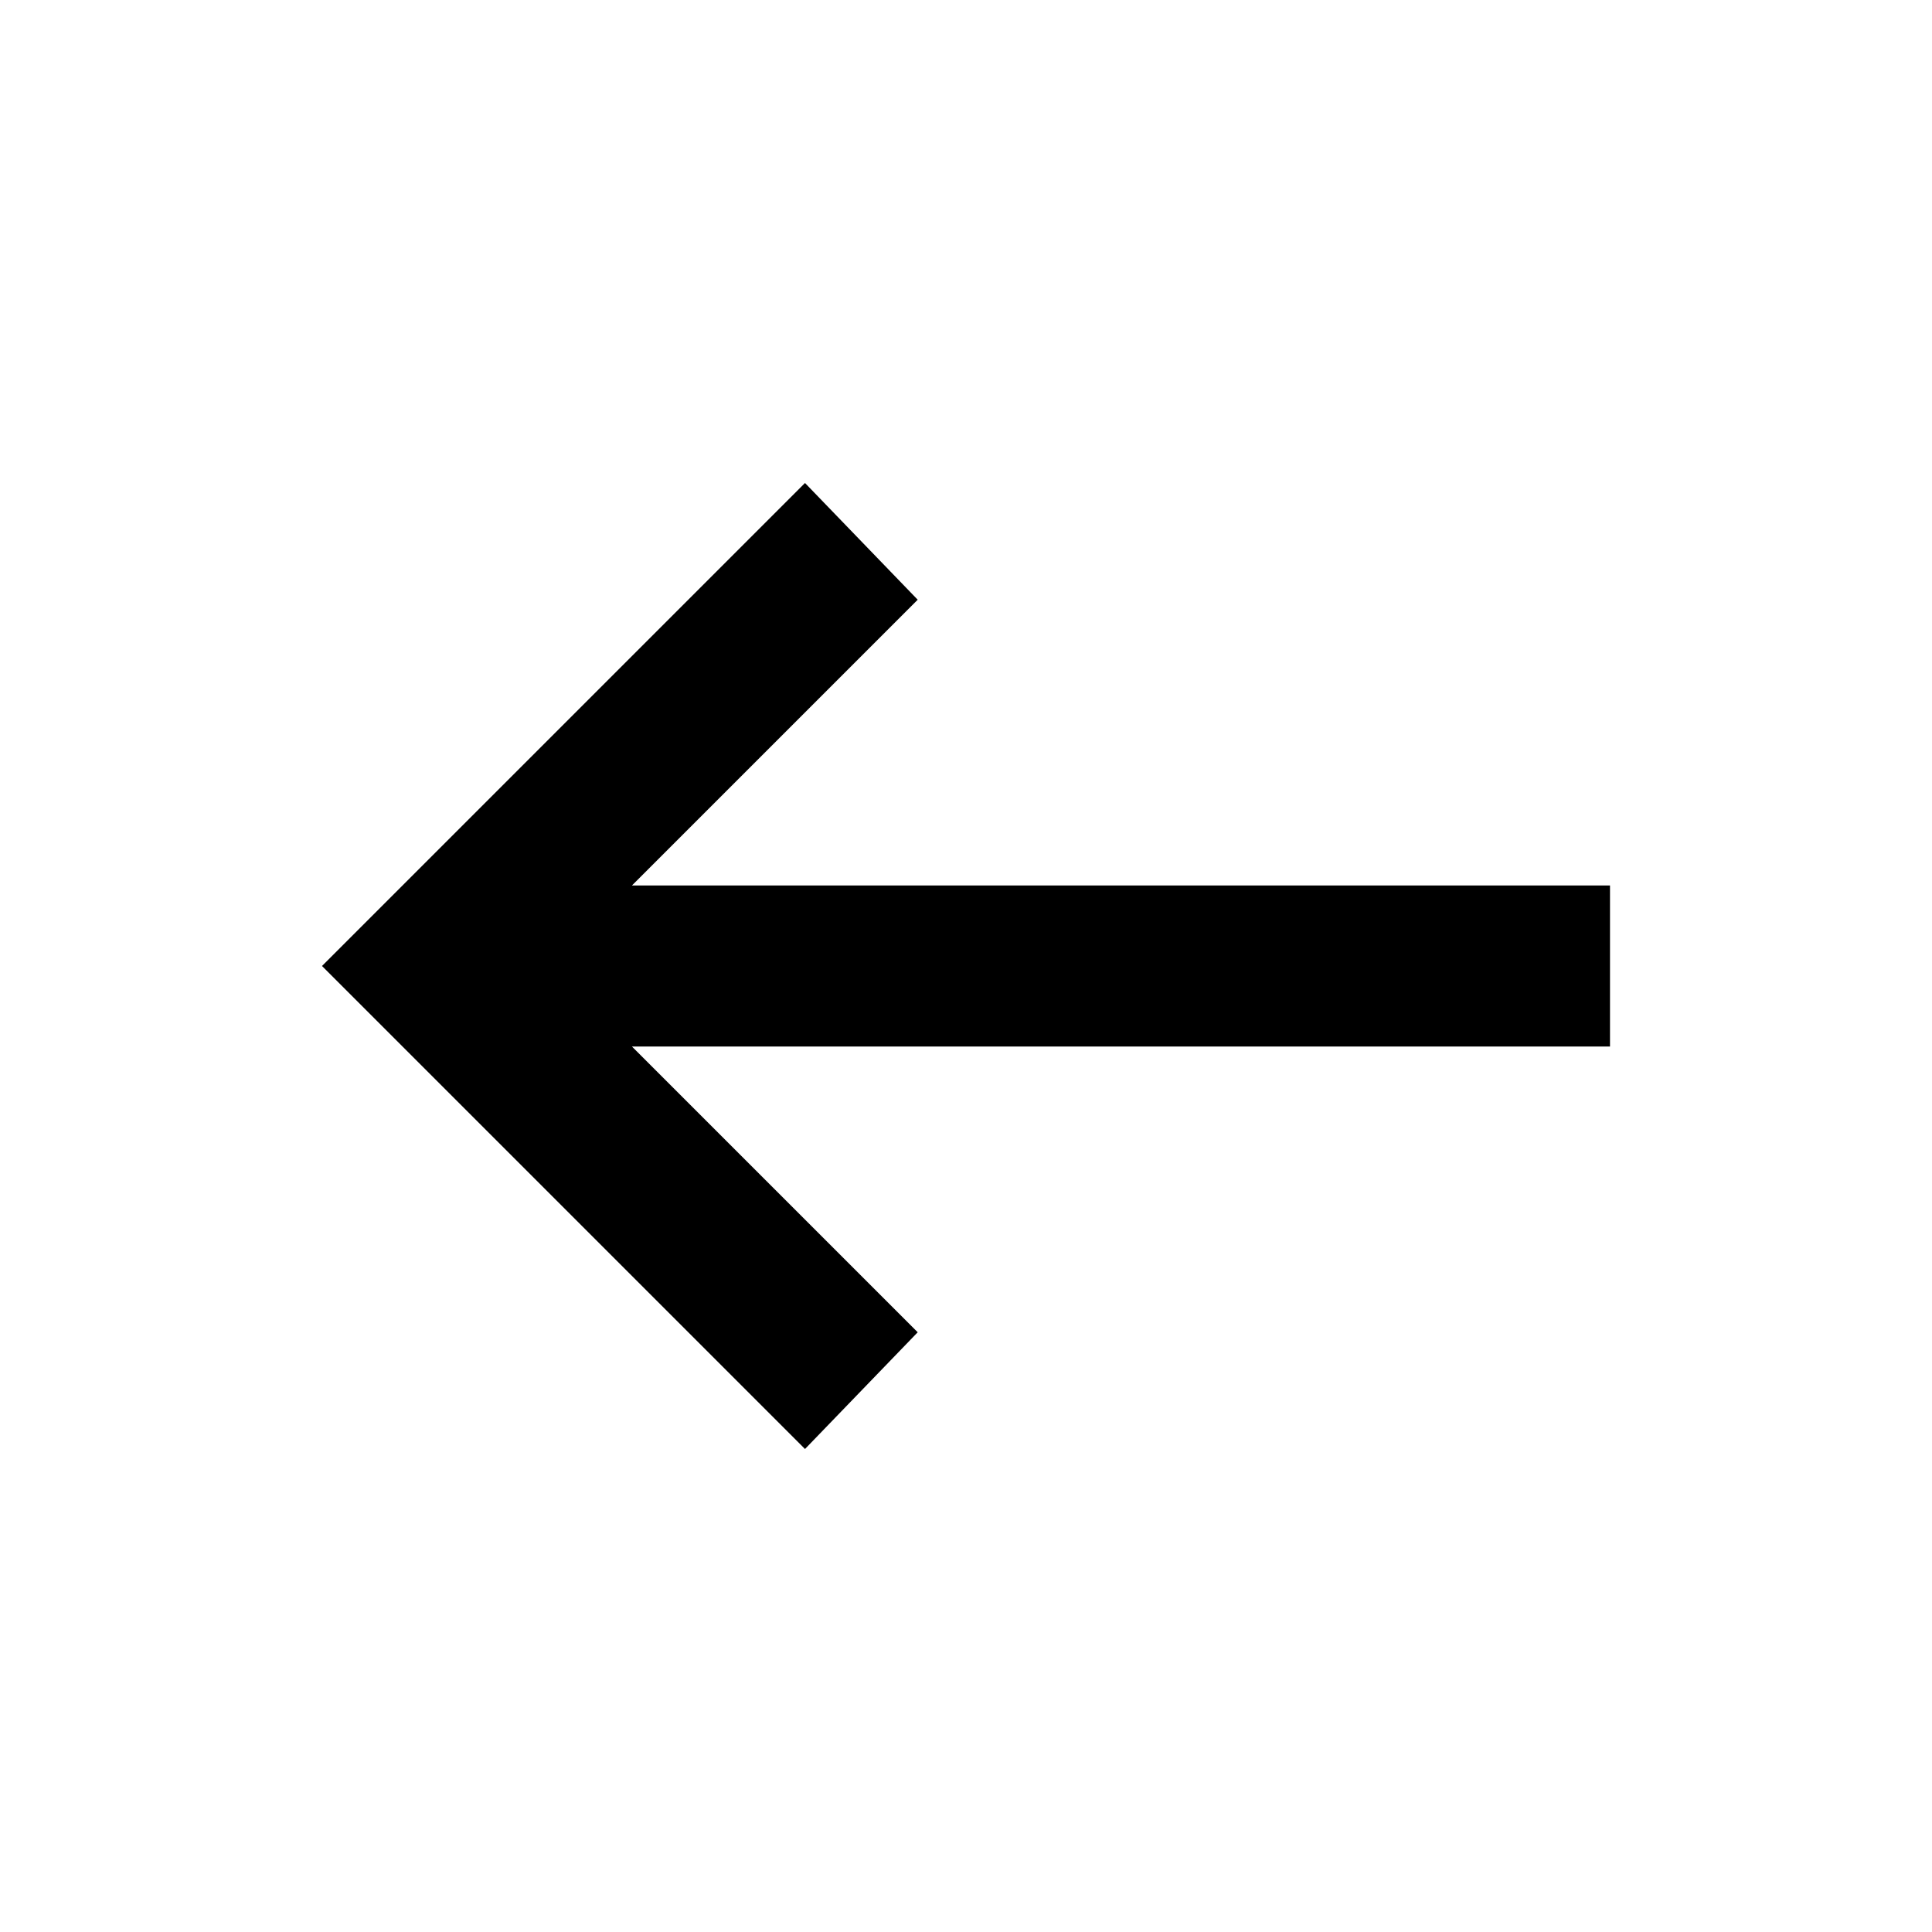
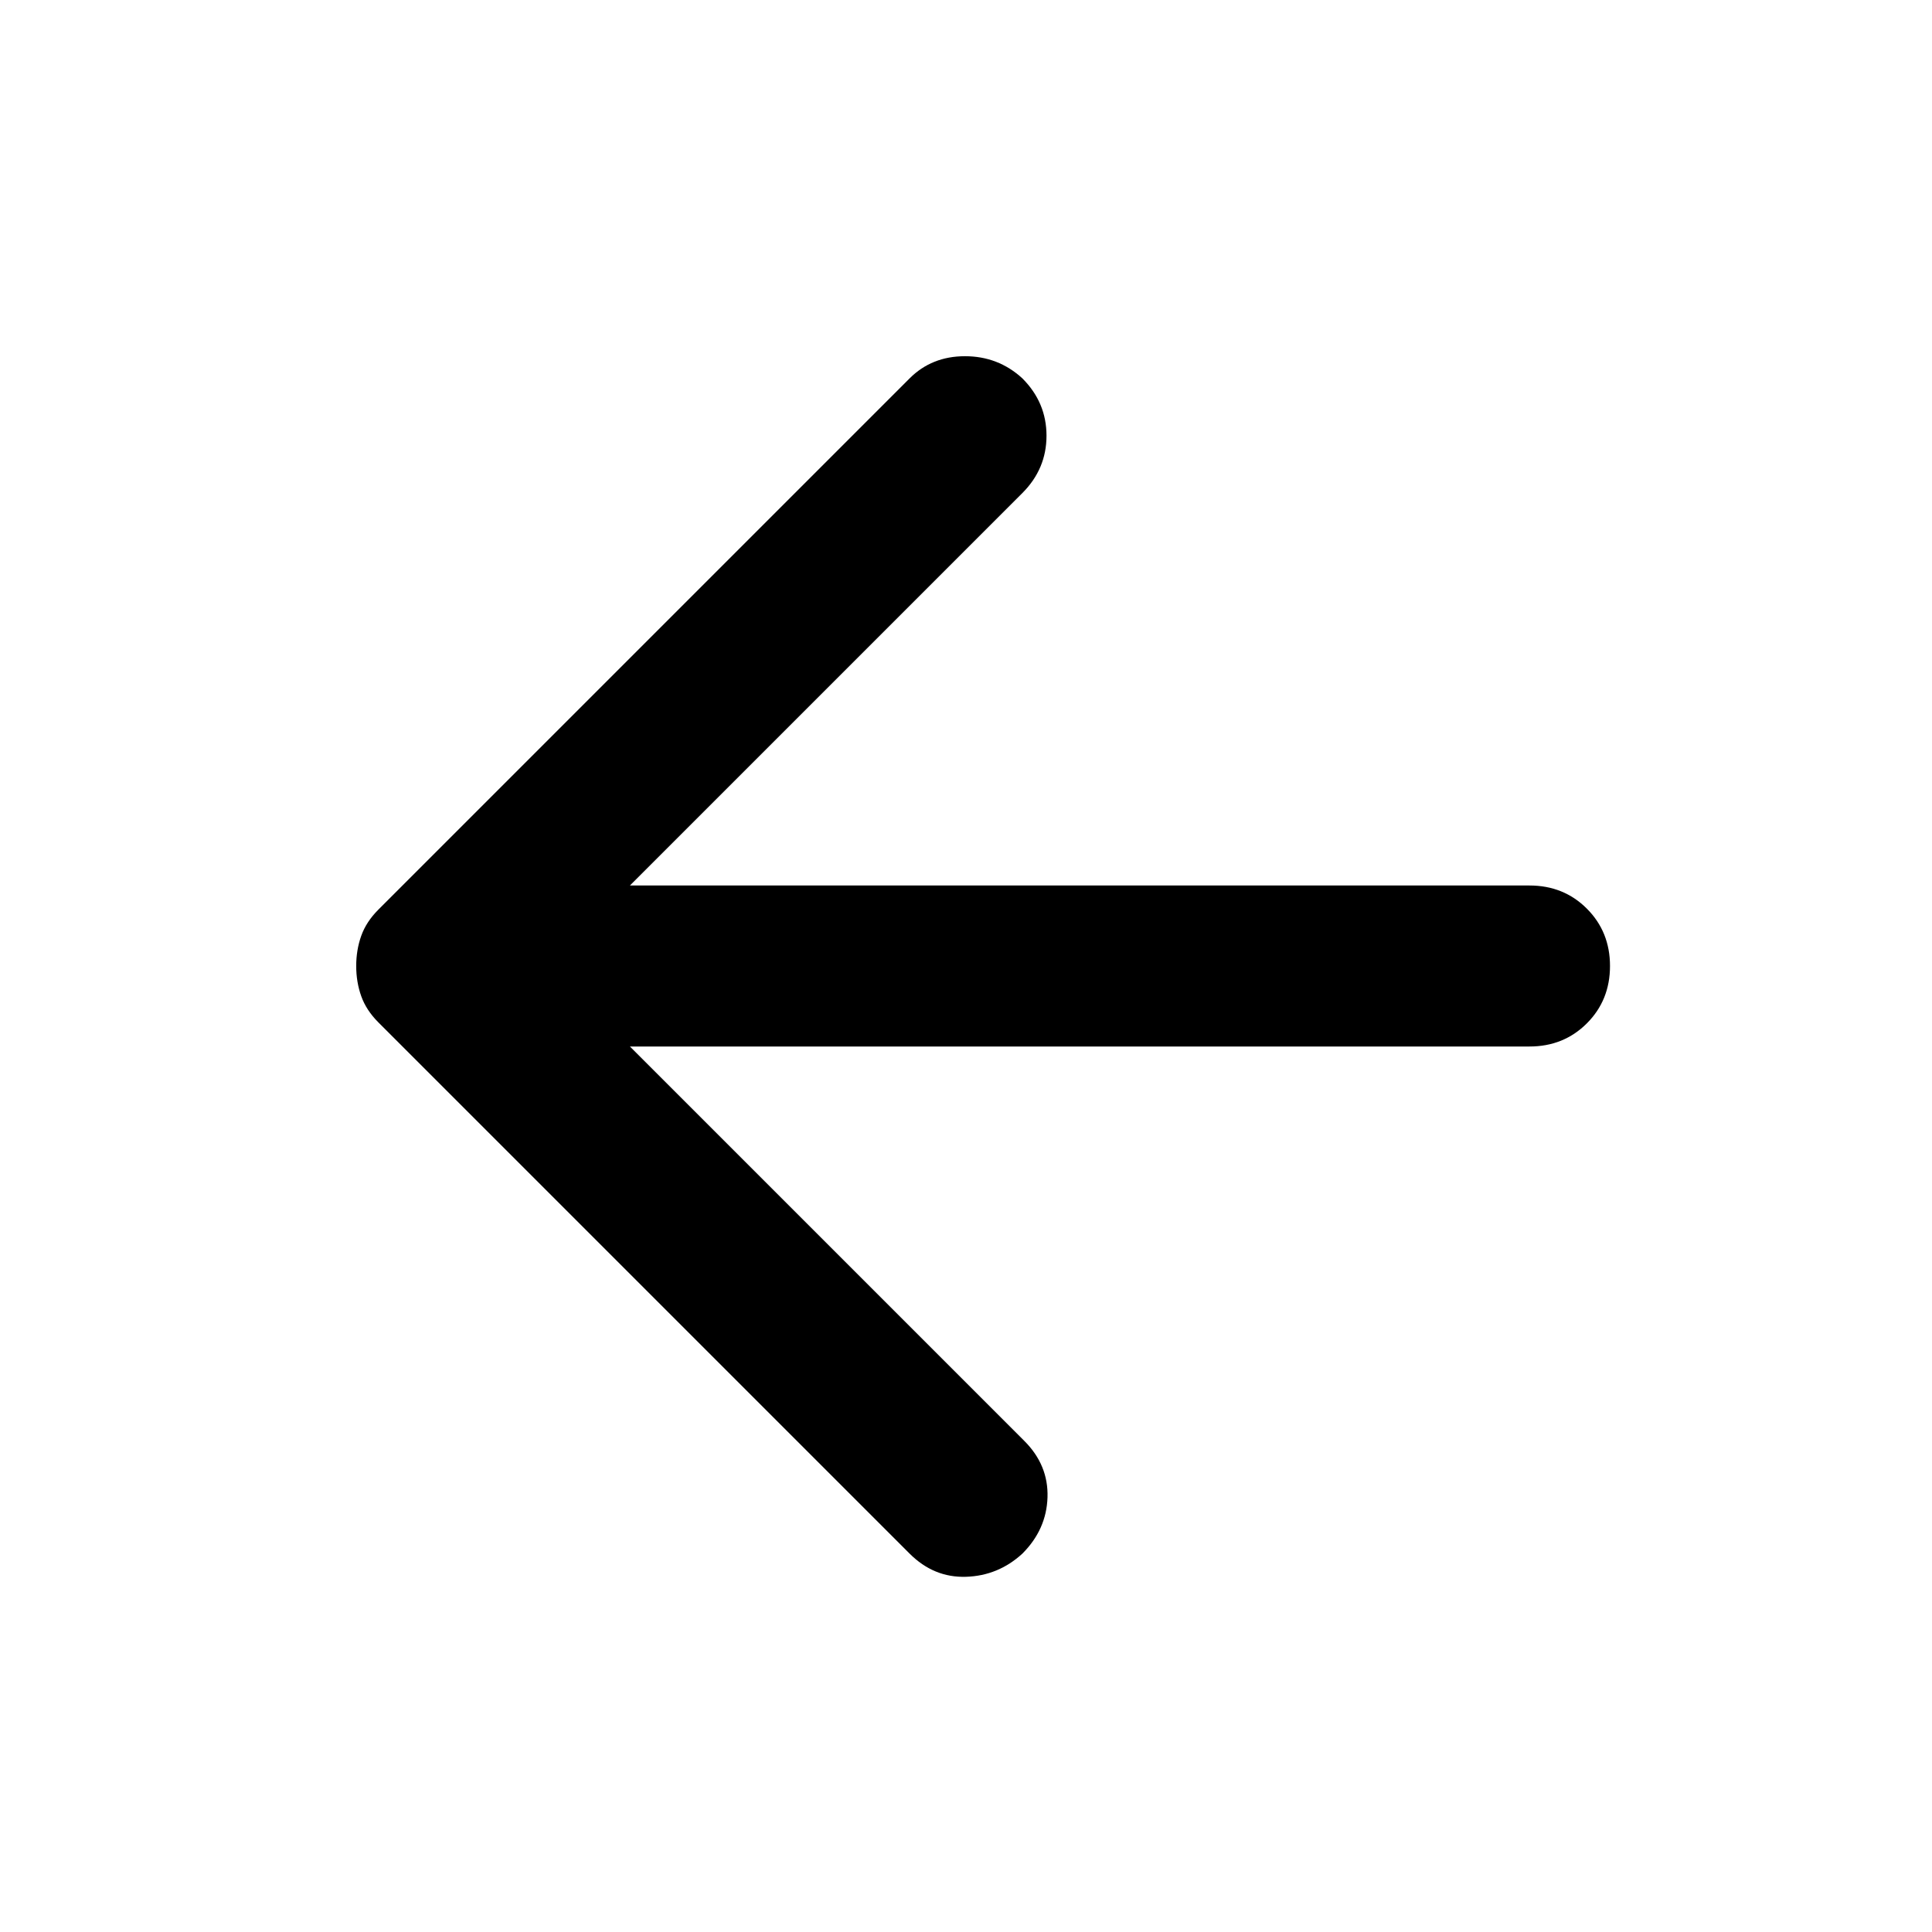
<svg xmlns="http://www.w3.org/2000/svg" height="24" viewBox="0 -960 960 960" width="24" fill="currentColor">
-   <path d="M400-240 160-480l240-240 56 58-142 142h486v80H314l142 142-56 58Z" />
+   <path d="m313-440 196 196q12 12 11.5 28T508-188q-12 11-28 11.5T452-188L188-452q-6-6-8.5-13t-2.5-15q0-8 2.5-15t8.5-13l264-264q11-11 27.5-11t28.5 11q12 12 12 28.5T508-715L313-520h447q17 0 28.5 11.5T800-480q0 17-11.5 28.5T760-440H313Z" />
</svg>
